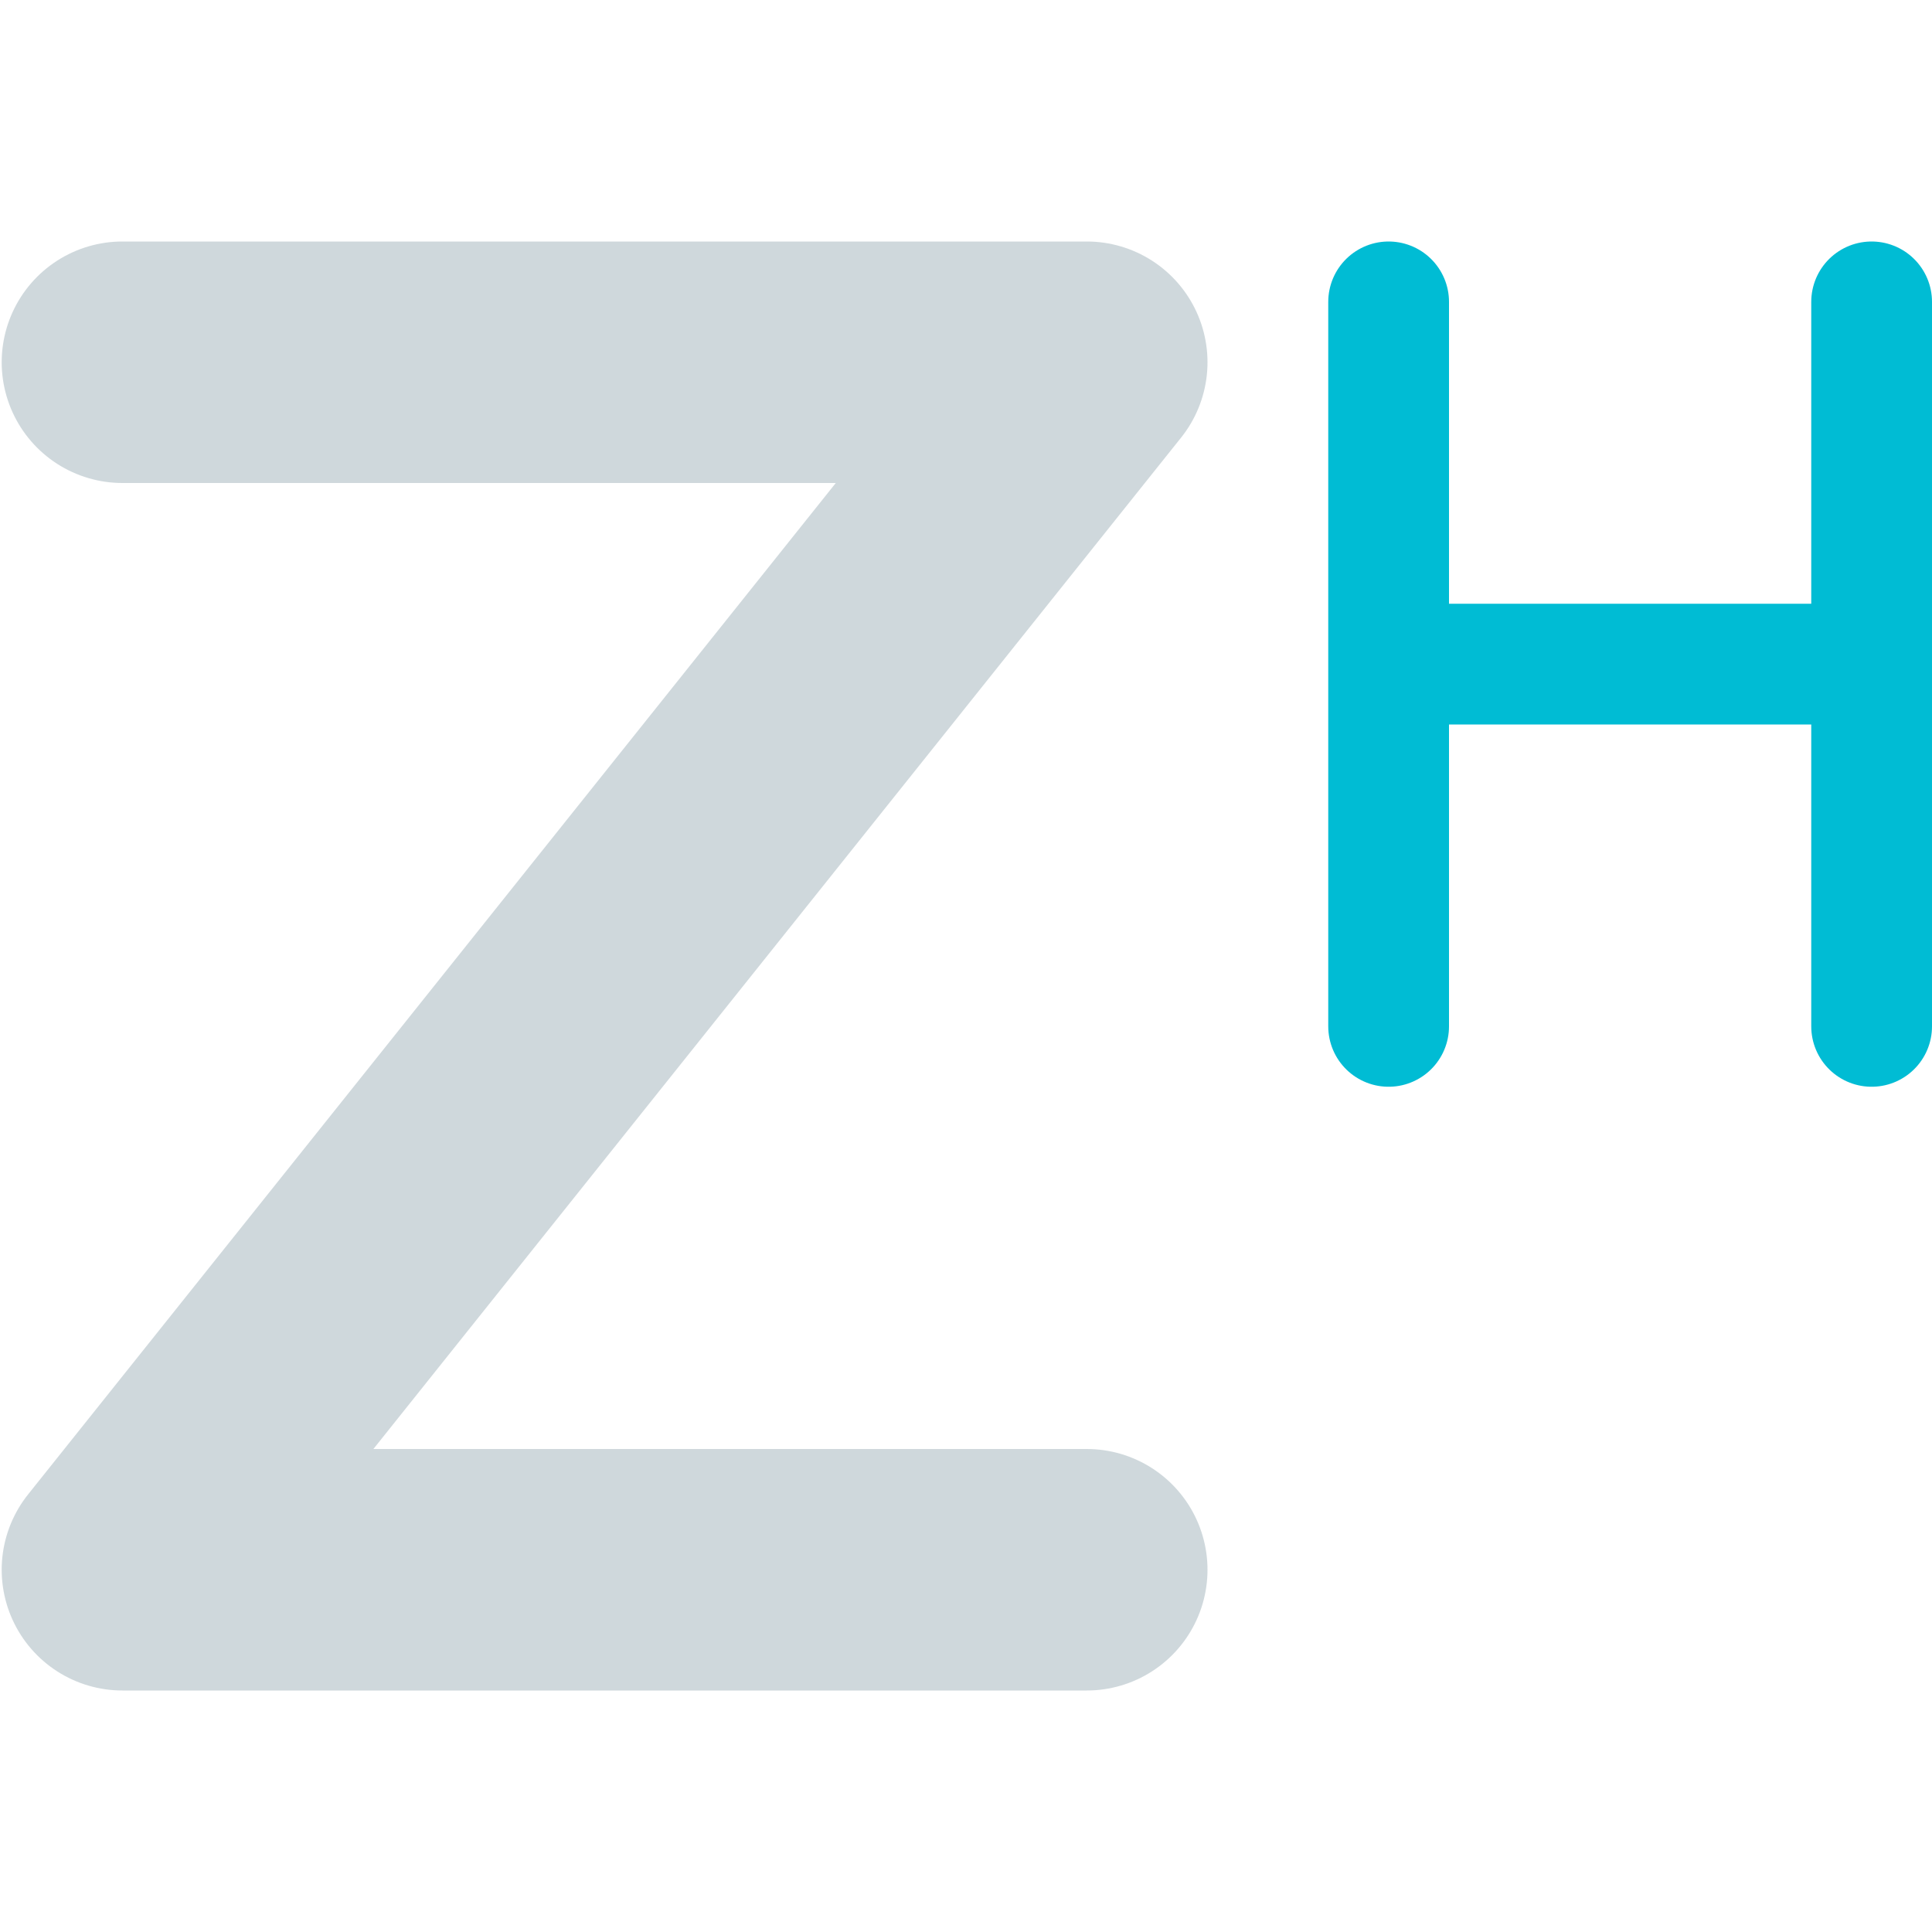
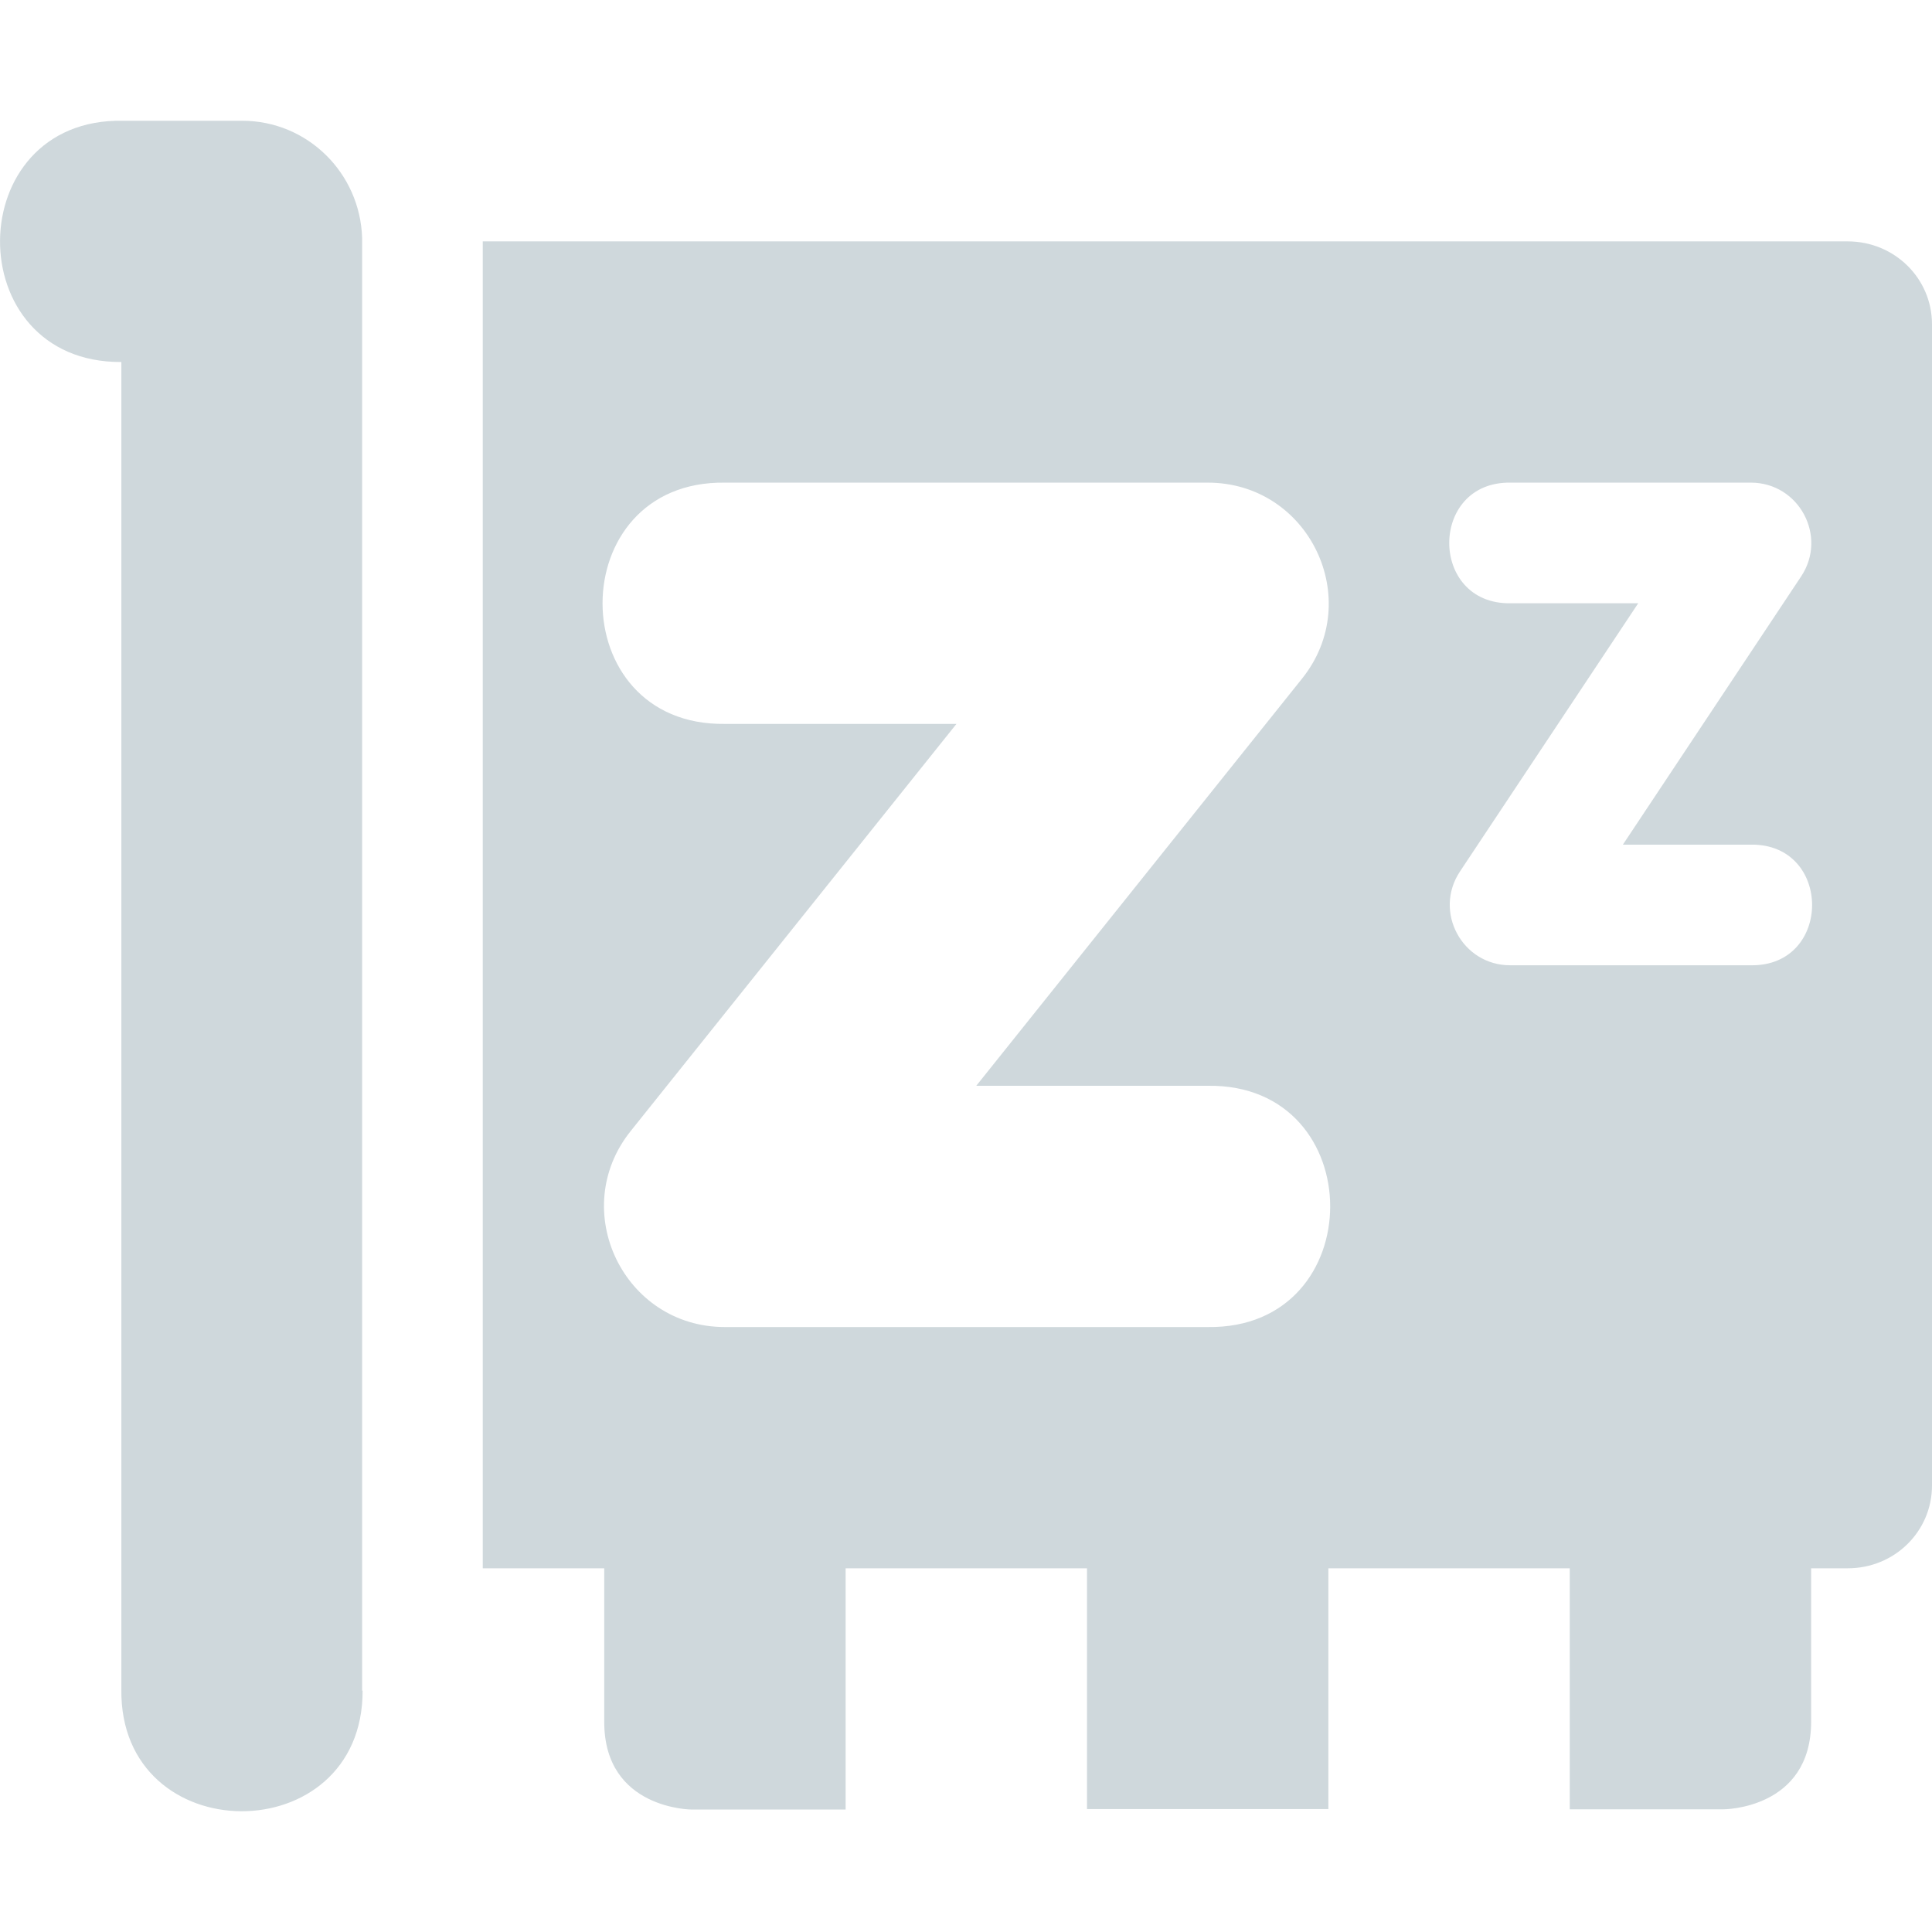
<svg xmlns="http://www.w3.org/2000/svg" width="16" height="16" version="1.1">
  <defs>
    <style id="current-color-scheme" type="text/css">
   .ColorScheme-Text { color:#cfd8dc; } .ColorScheme-Highlight { color:#00bcd4; }
  </style>
  </defs>
-   <path style="fill:none;stroke:currentColor;stroke-width:2;stroke-linecap:round;stroke-linejoin:round" class="ColorScheme-Text" d="M 1.014,3 H 9 L 1.014,13 H 9" />
-   <path style="fill:none;stroke:currentColor;stroke-width:1px;stroke-linecap:round" class="ColorScheme-Highlight" d="m 11.5,2.5 v 6" />
-   <path style="fill:none;stroke:currentColor;stroke-width:1px;stroke-linecap:round" class="ColorScheme-Highlight" d="m 15.5,2.5 v 6" />
-   <path style="fill:none;stroke:currentColor;stroke-width:1px" class="ColorScheme-Highlight" d="m 11.9,5.5 h 3.2" />
+   <path style="fill:currentColor" class="ColorScheme-Text" d="M 1.019,1 C -0.33,0.974 -0.344,3.006 1.005,2.998 V 13.988 C 0.986,15.333 3.006,15.337 3.003,14.001 H 2.999 V 1.97 C 2.982,1.433 2.547,1 2.005,1 Z M 3.998,1.999 v 10.989 h 1.006 v 1.272 c 0,0.726 0.726,0.726 0.726,0.726 h 0.273 1 v -1.998 h 1.999 v 1.994 h 1.999 v -1.994 h 1.999 v 1.996 h 1 0.273 c 0,0 0.726,2.39e-4 0.726,-0.726 v -1.27 h 0.301 C 15.689,12.989 16,12.683 16,12.302 V 2.686 C 16,2.305 15.689,1.999 15.301,1.999 Z m 2.005,1.998 h 3.999 c 0.839,-3.496e-4 1.305,0.969 0.781,1.623 L 8.085,8.992 h 1.917 c 1.352,-0.019 1.352,2.017 0,1.998 H 6.004 C 5.165,10.991 4.699,10.021 5.223,9.367 L 7.921,5.995 H 6.004 c -1.352,0.019 -1.352,-2.017 0,-1.998 z m 6.506,0 h 1.991 c 0.399,8.51e-5 0.637,0.445 0.416,0.777 l -1.476,2.221 h 1.06 c 0.676,-0.009 0.676,1.009 0,0.999 h -1.991 c -0.4,0.002 -0.64,-0.444 -0.418,-0.777 l 1.476,-2.221 h -1.058 c -0.676,0.01 -0.676,-1.009 0,-0.999 z" />
</svg>
